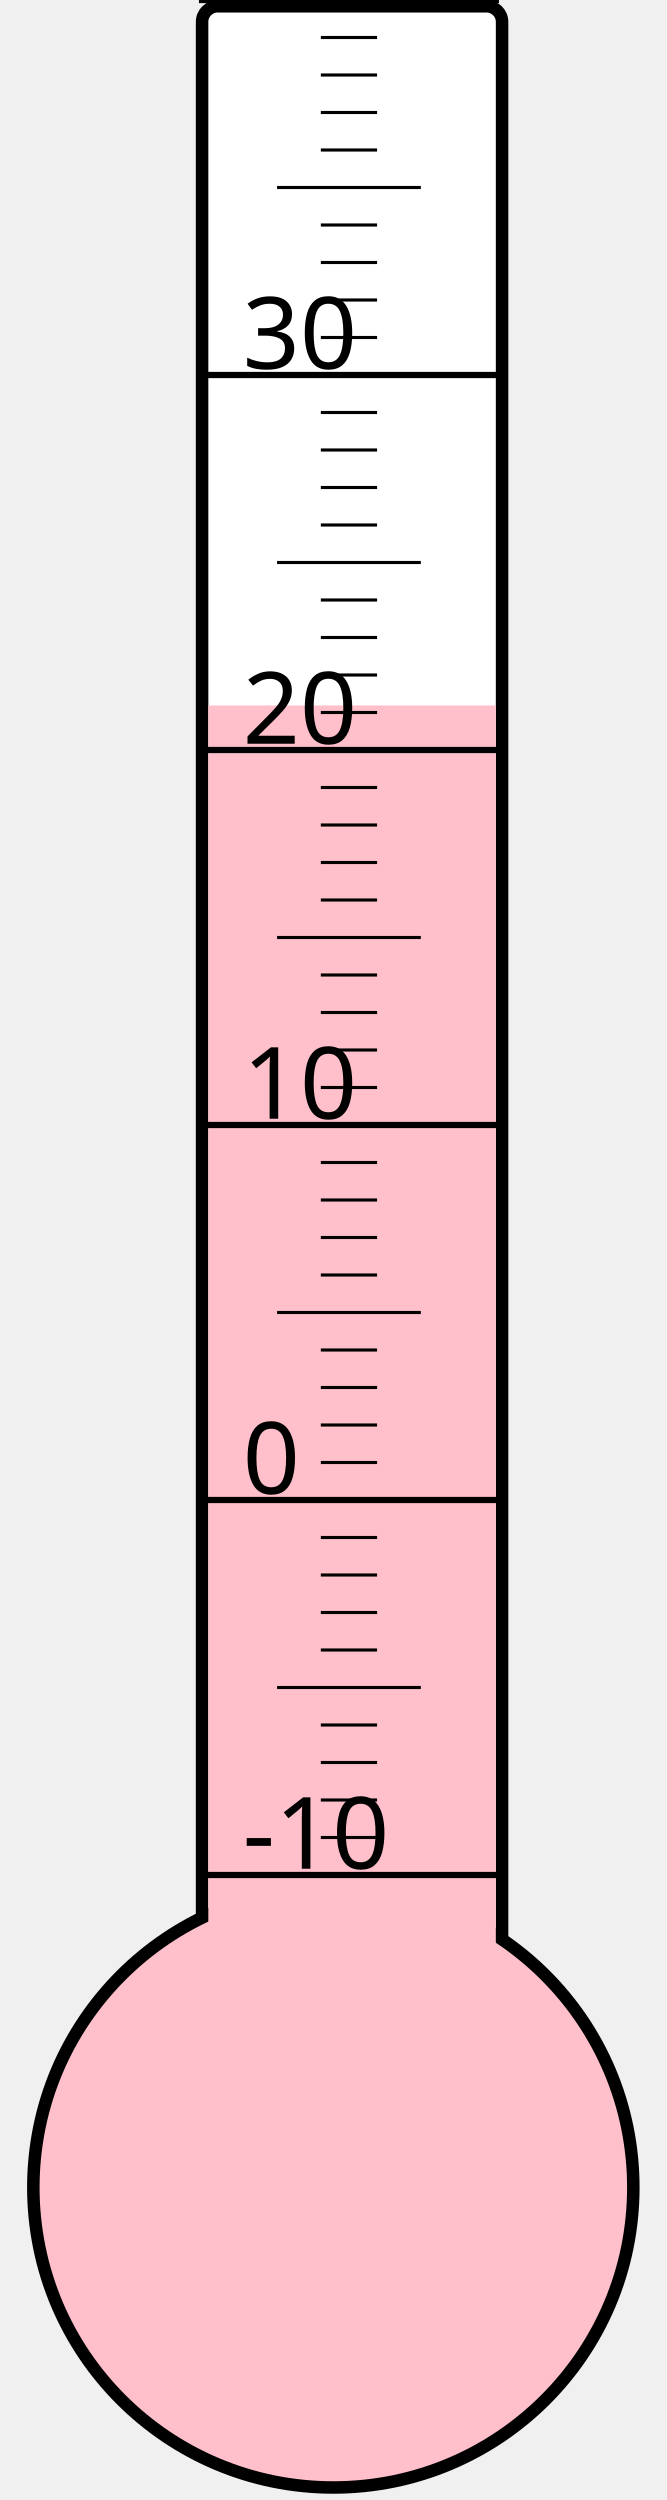
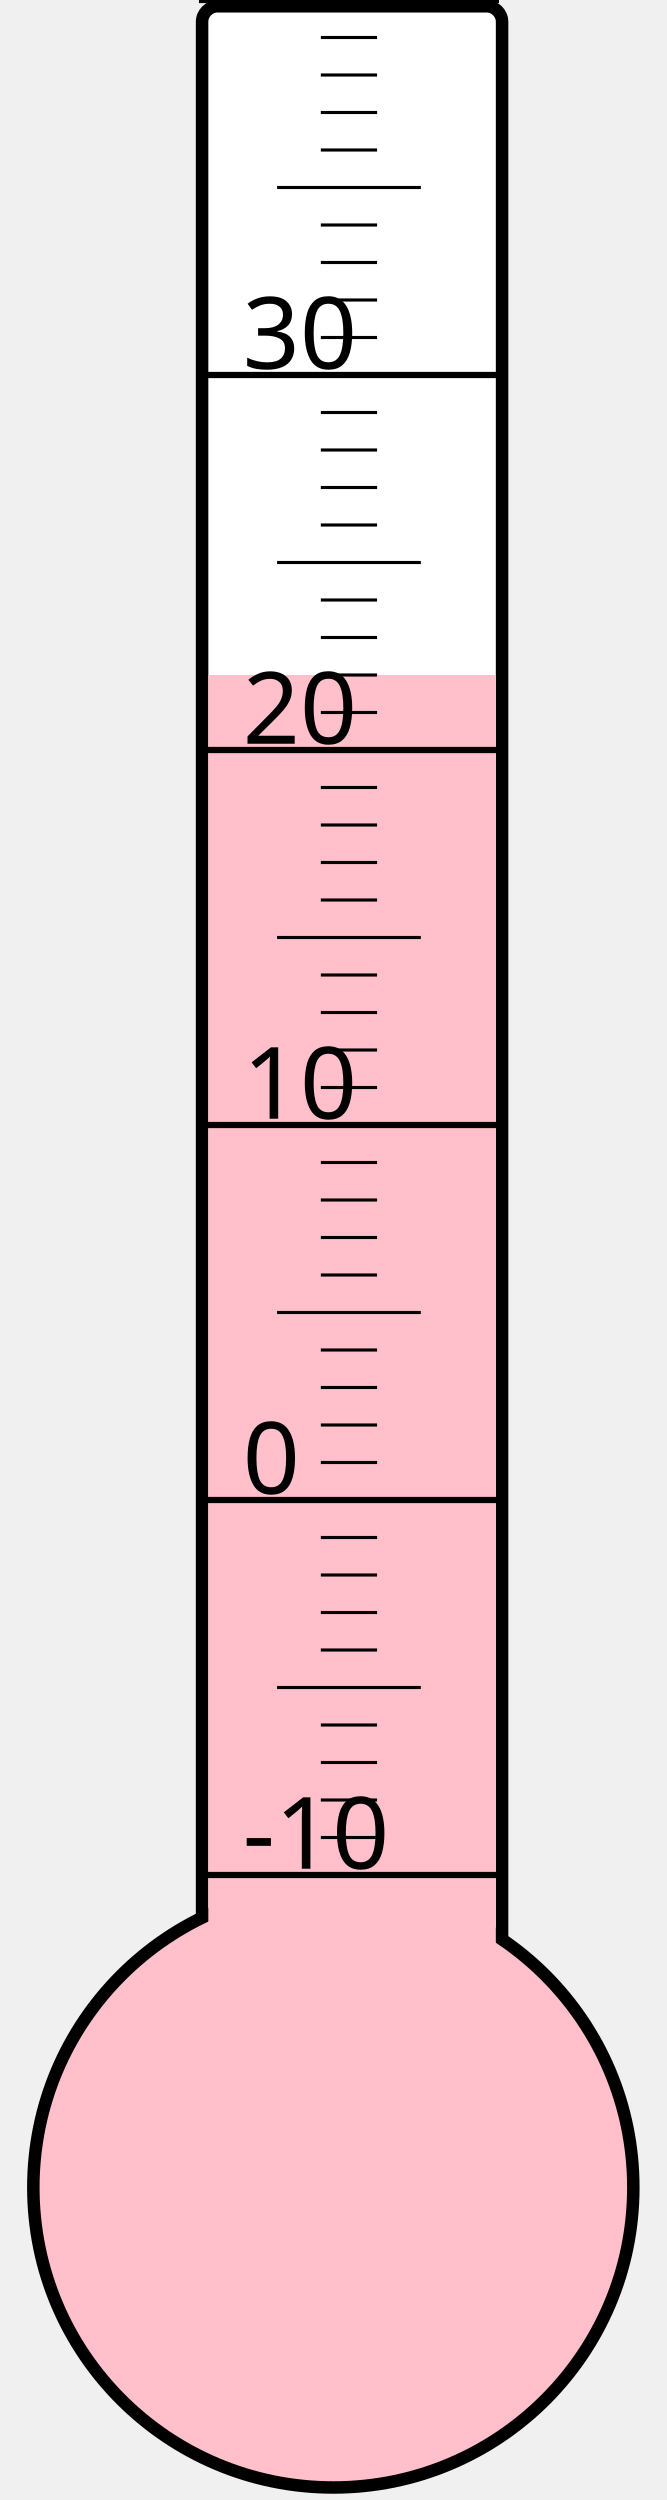
<svg xmlns="http://www.w3.org/2000/svg" width="40px" height="150px" viewBox="0 0 200 800">
  <rect width="200" height="800" x="0" y="0" style="fill: #ffffeb; fill-opacity: 0;" />
  <rect width="96" height="680" x="58" y="2" rx="5" ry="5" style="fill: white; fill-opacity: 1; stroke: black; stroke-width: 4;" />
  <circle cx="100" cy="700" r="96" style="fill: pink; stroke: black; stroke-width: 4;" />
-   <rect width="92" height="474.25" x="60" y="225.75" style="fill: pink; fill-opacity: 1; stroke-width: 0;" />
+   <rect width="92" height="484.0" x="60" y="216.0" style="fill: pink; fill-opacity: 1; stroke-width: 0;" />
  <text x="71" y="598" style="font-family: sans-serif; font-size: 24pt;">-10</text>
  <text x="71" y="478" style="font-family: sans-serif; font-size: 24pt;">0</text>
  <text x="71" y="358" style="font-family: sans-serif; font-size: 24pt;">10</text>
  <text x="71" y="238" style="font-family: sans-serif; font-size: 24pt;">20</text>
  <text x="71" y="118" style="font-family: sans-serif; font-size: 24pt;">30</text>
  <g style="stroke: black;">
    <line x1="57" y1="600" x2="153" y2="600" style="stroke-width: 2;" />
    <line x1="96" y1="588" x2="114" y2="588" style="stroke-width: 1;" />
    <line x1="96" y1="576" x2="114" y2="576" style="stroke-width: 1;" />
    <line x1="96" y1="564" x2="114" y2="564" style="stroke-width: 1;" />
    <line x1="96" y1="552" x2="114" y2="552" style="stroke-width: 1;" />
    <line x1="82" y1="540" x2="128" y2="540" style="stroke-width: 1;" />
    <line x1="96" y1="528" x2="114" y2="528" style="stroke-width: 1;" />
    <line x1="96" y1="516" x2="114" y2="516" style="stroke-width: 1;" />
    <line x1="96" y1="504" x2="114" y2="504" style="stroke-width: 1;" />
    <line x1="96" y1="492" x2="114" y2="492" style="stroke-width: 1;" />
    <line x1="57" y1="480" x2="153" y2="480" style="stroke-width: 2;" />
    <line x1="96" y1="468" x2="114" y2="468" style="stroke-width: 1;" />
    <line x1="96" y1="456" x2="114" y2="456" style="stroke-width: 1;" />
    <line x1="96" y1="444" x2="114" y2="444" style="stroke-width: 1;" />
    <line x1="96" y1="432" x2="114" y2="432" style="stroke-width: 1;" />
    <line x1="82" y1="420" x2="128" y2="420" style="stroke-width: 1;" />
    <line x1="96" y1="408" x2="114" y2="408" style="stroke-width: 1;" />
    <line x1="96" y1="396" x2="114" y2="396" style="stroke-width: 1;" />
    <line x1="96" y1="384" x2="114" y2="384" style="stroke-width: 1;" />
    <line x1="96" y1="372" x2="114" y2="372" style="stroke-width: 1;" />
    <line x1="57" y1="360" x2="153" y2="360" style="stroke-width: 2;" />
    <line x1="96" y1="348" x2="114" y2="348" style="stroke-width: 1;" />
    <line x1="96" y1="336" x2="114" y2="336" style="stroke-width: 1;" />
    <line x1="96" y1="324" x2="114" y2="324" style="stroke-width: 1;" />
    <line x1="96" y1="312" x2="114" y2="312" style="stroke-width: 1;" />
    <line x1="82" y1="300" x2="128" y2="300" style="stroke-width: 1;" />
    <line x1="96" y1="288" x2="114" y2="288" style="stroke-width: 1;" />
    <line x1="96" y1="276" x2="114" y2="276" style="stroke-width: 1;" />
    <line x1="96" y1="264" x2="114" y2="264" style="stroke-width: 1;" />
    <line x1="96" y1="252" x2="114" y2="252" style="stroke-width: 1;" />
    <line x1="57" y1="240" x2="153" y2="240" style="stroke-width: 2;" />
    <line x1="96" y1="228" x2="114" y2="228" style="stroke-width: 1;" />
    <line x1="96" y1="216" x2="114" y2="216" style="stroke-width: 1;" />
    <line x1="96" y1="204" x2="114" y2="204" style="stroke-width: 1;" />
    <line x1="96" y1="192" x2="114" y2="192" style="stroke-width: 1;" />
    <line x1="82" y1="180" x2="128" y2="180" style="stroke-width: 1;" />
    <line x1="96" y1="168" x2="114" y2="168" style="stroke-width: 1;" />
    <line x1="96" y1="156" x2="114" y2="156" style="stroke-width: 1;" />
    <line x1="96" y1="144" x2="114" y2="144" style="stroke-width: 1;" />
    <line x1="96" y1="132" x2="114" y2="132" style="stroke-width: 1;" />
    <line x1="57" y1="120" x2="153" y2="120" style="stroke-width: 2;" />
    <line x1="96" y1="108" x2="114" y2="108" style="stroke-width: 1;" />
    <line x1="96" y1="96" x2="114" y2="96" style="stroke-width: 1;" />
    <line x1="96" y1="84" x2="114" y2="84" style="stroke-width: 1;" />
    <line x1="96" y1="72" x2="114" y2="72" style="stroke-width: 1;" />
    <line x1="82" y1="60" x2="128" y2="60" style="stroke-width: 1;" />
    <line x1="96" y1="48" x2="114" y2="48" style="stroke-width: 1;" />
    <line x1="96" y1="36" x2="114" y2="36" style="stroke-width: 1;" />
    <line x1="96" y1="24" x2="114" y2="24" style="stroke-width: 1;" />
    <line x1="96" y1="12" x2="114" y2="12" style="stroke-width: 1;" />
    <line x1="57" y1="0" x2="153" y2="0" style="stroke-width: 2;" />
  </g>
</svg>
